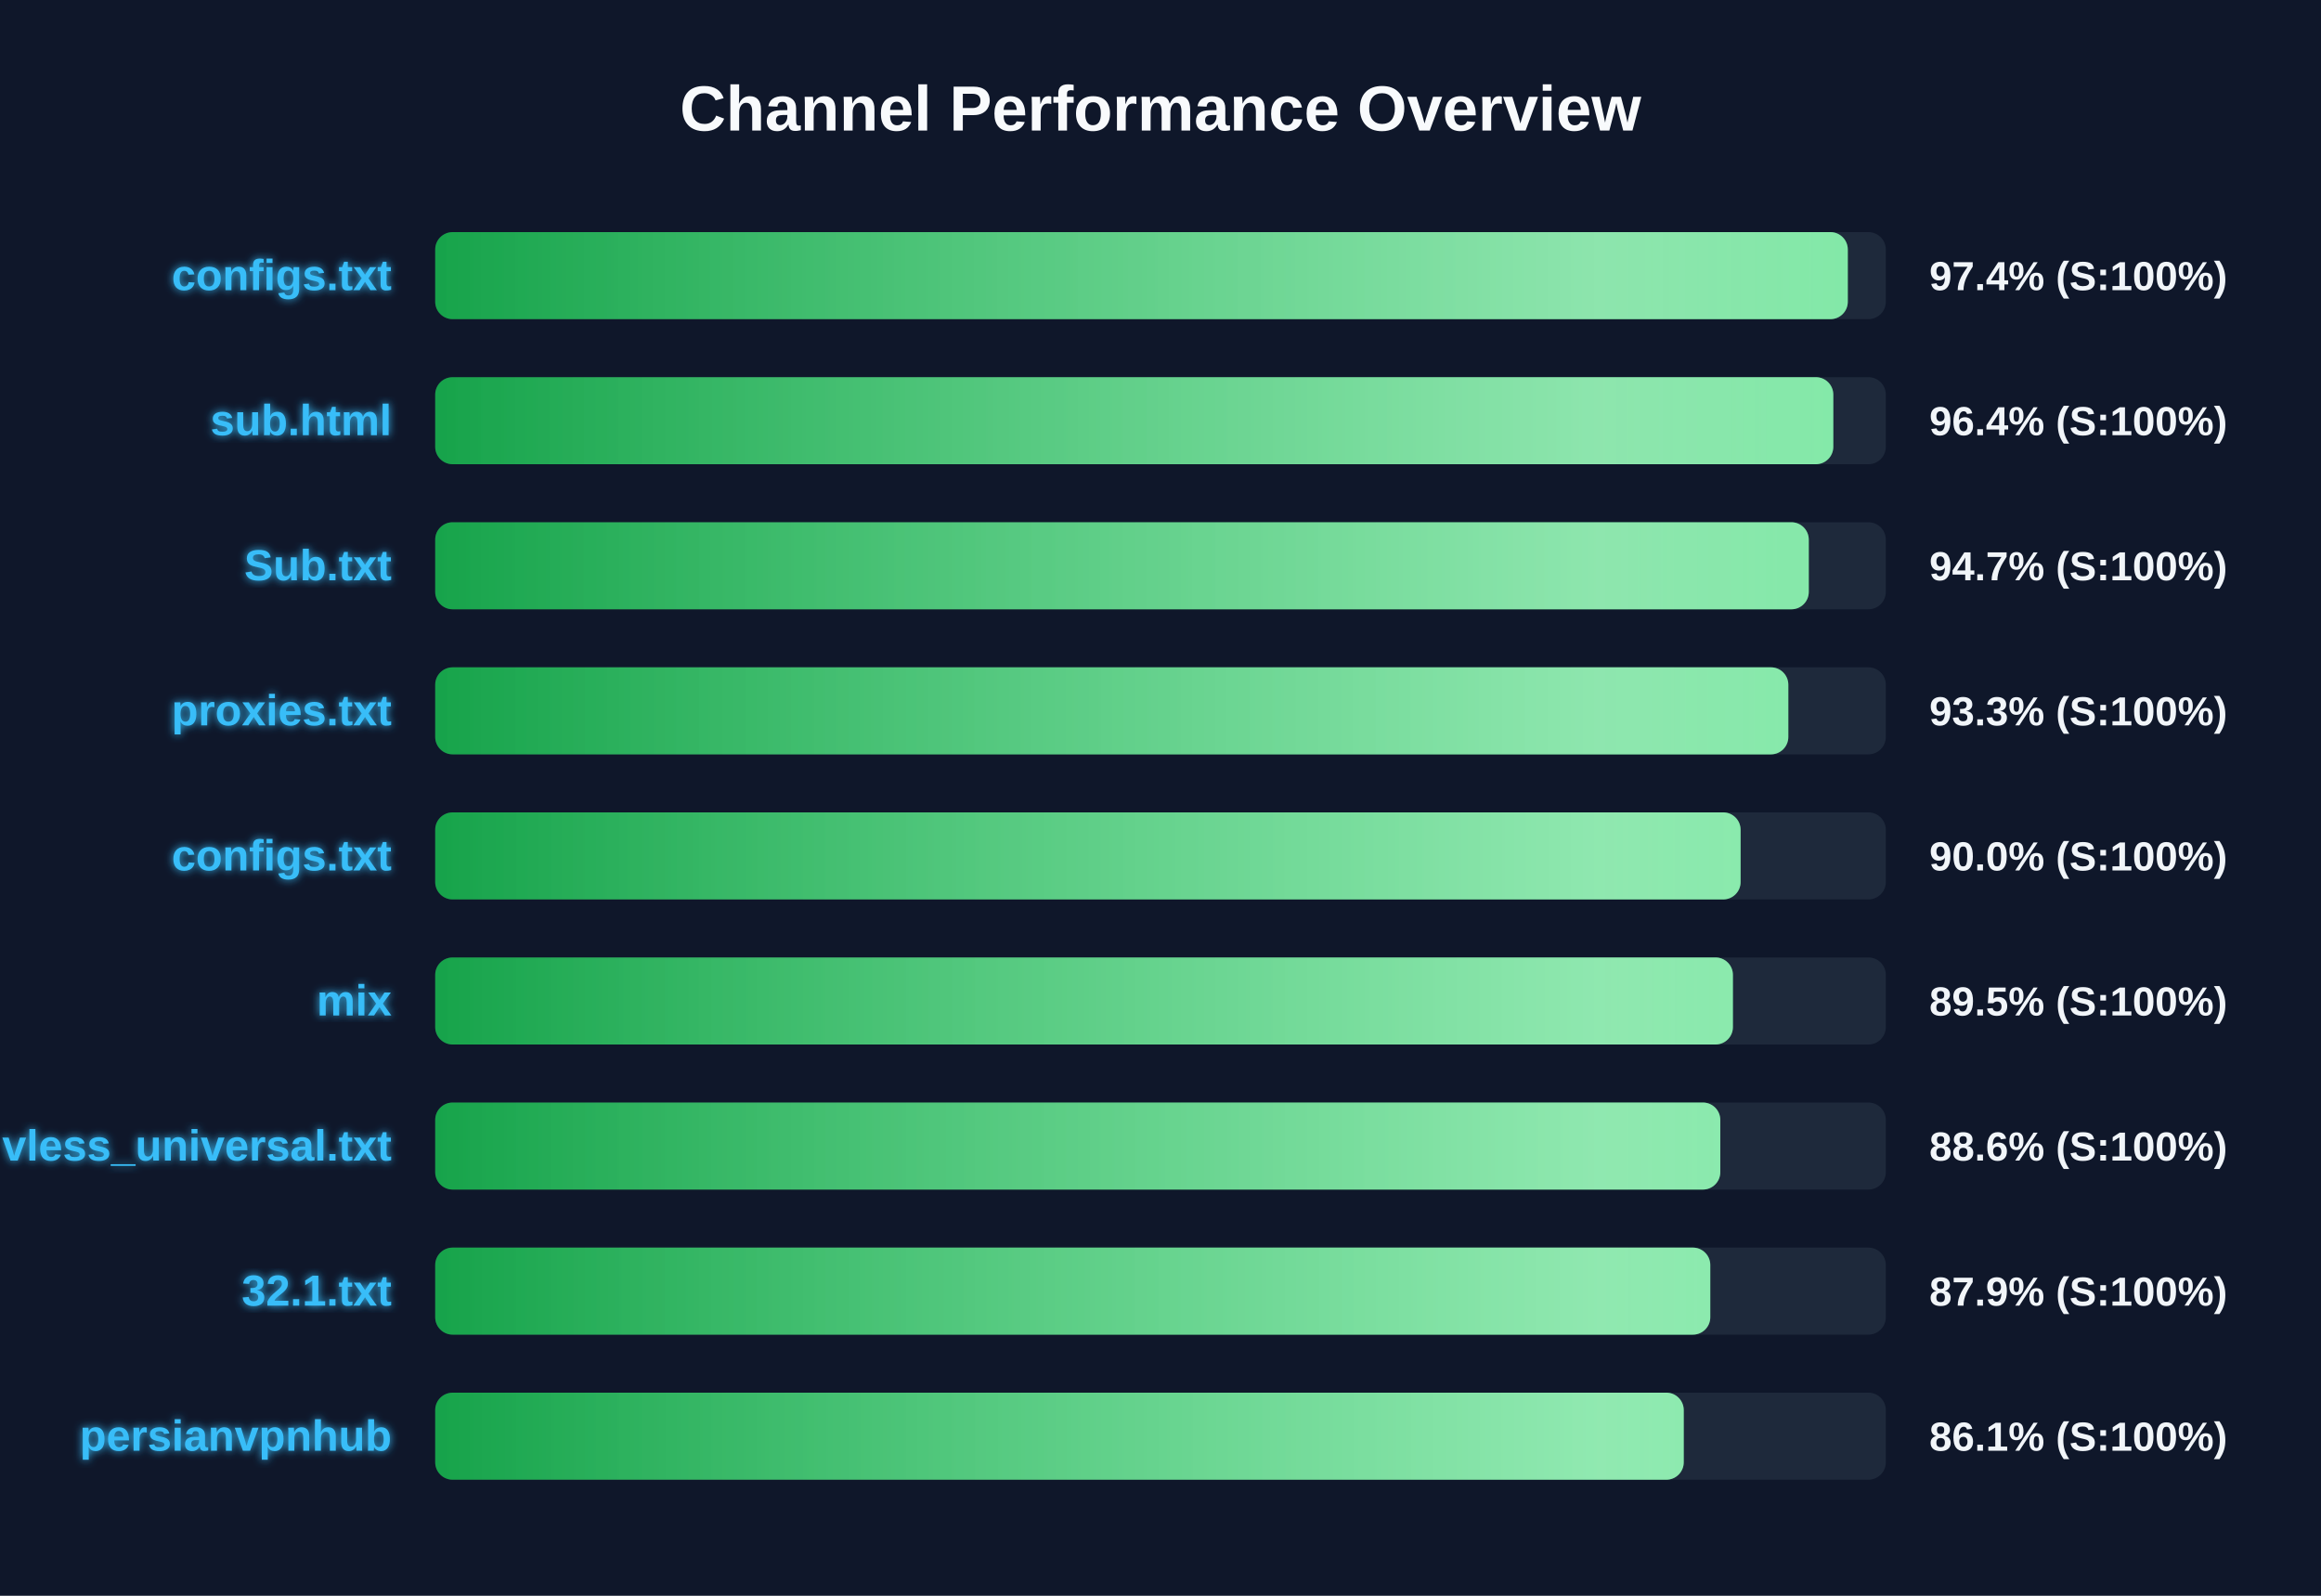
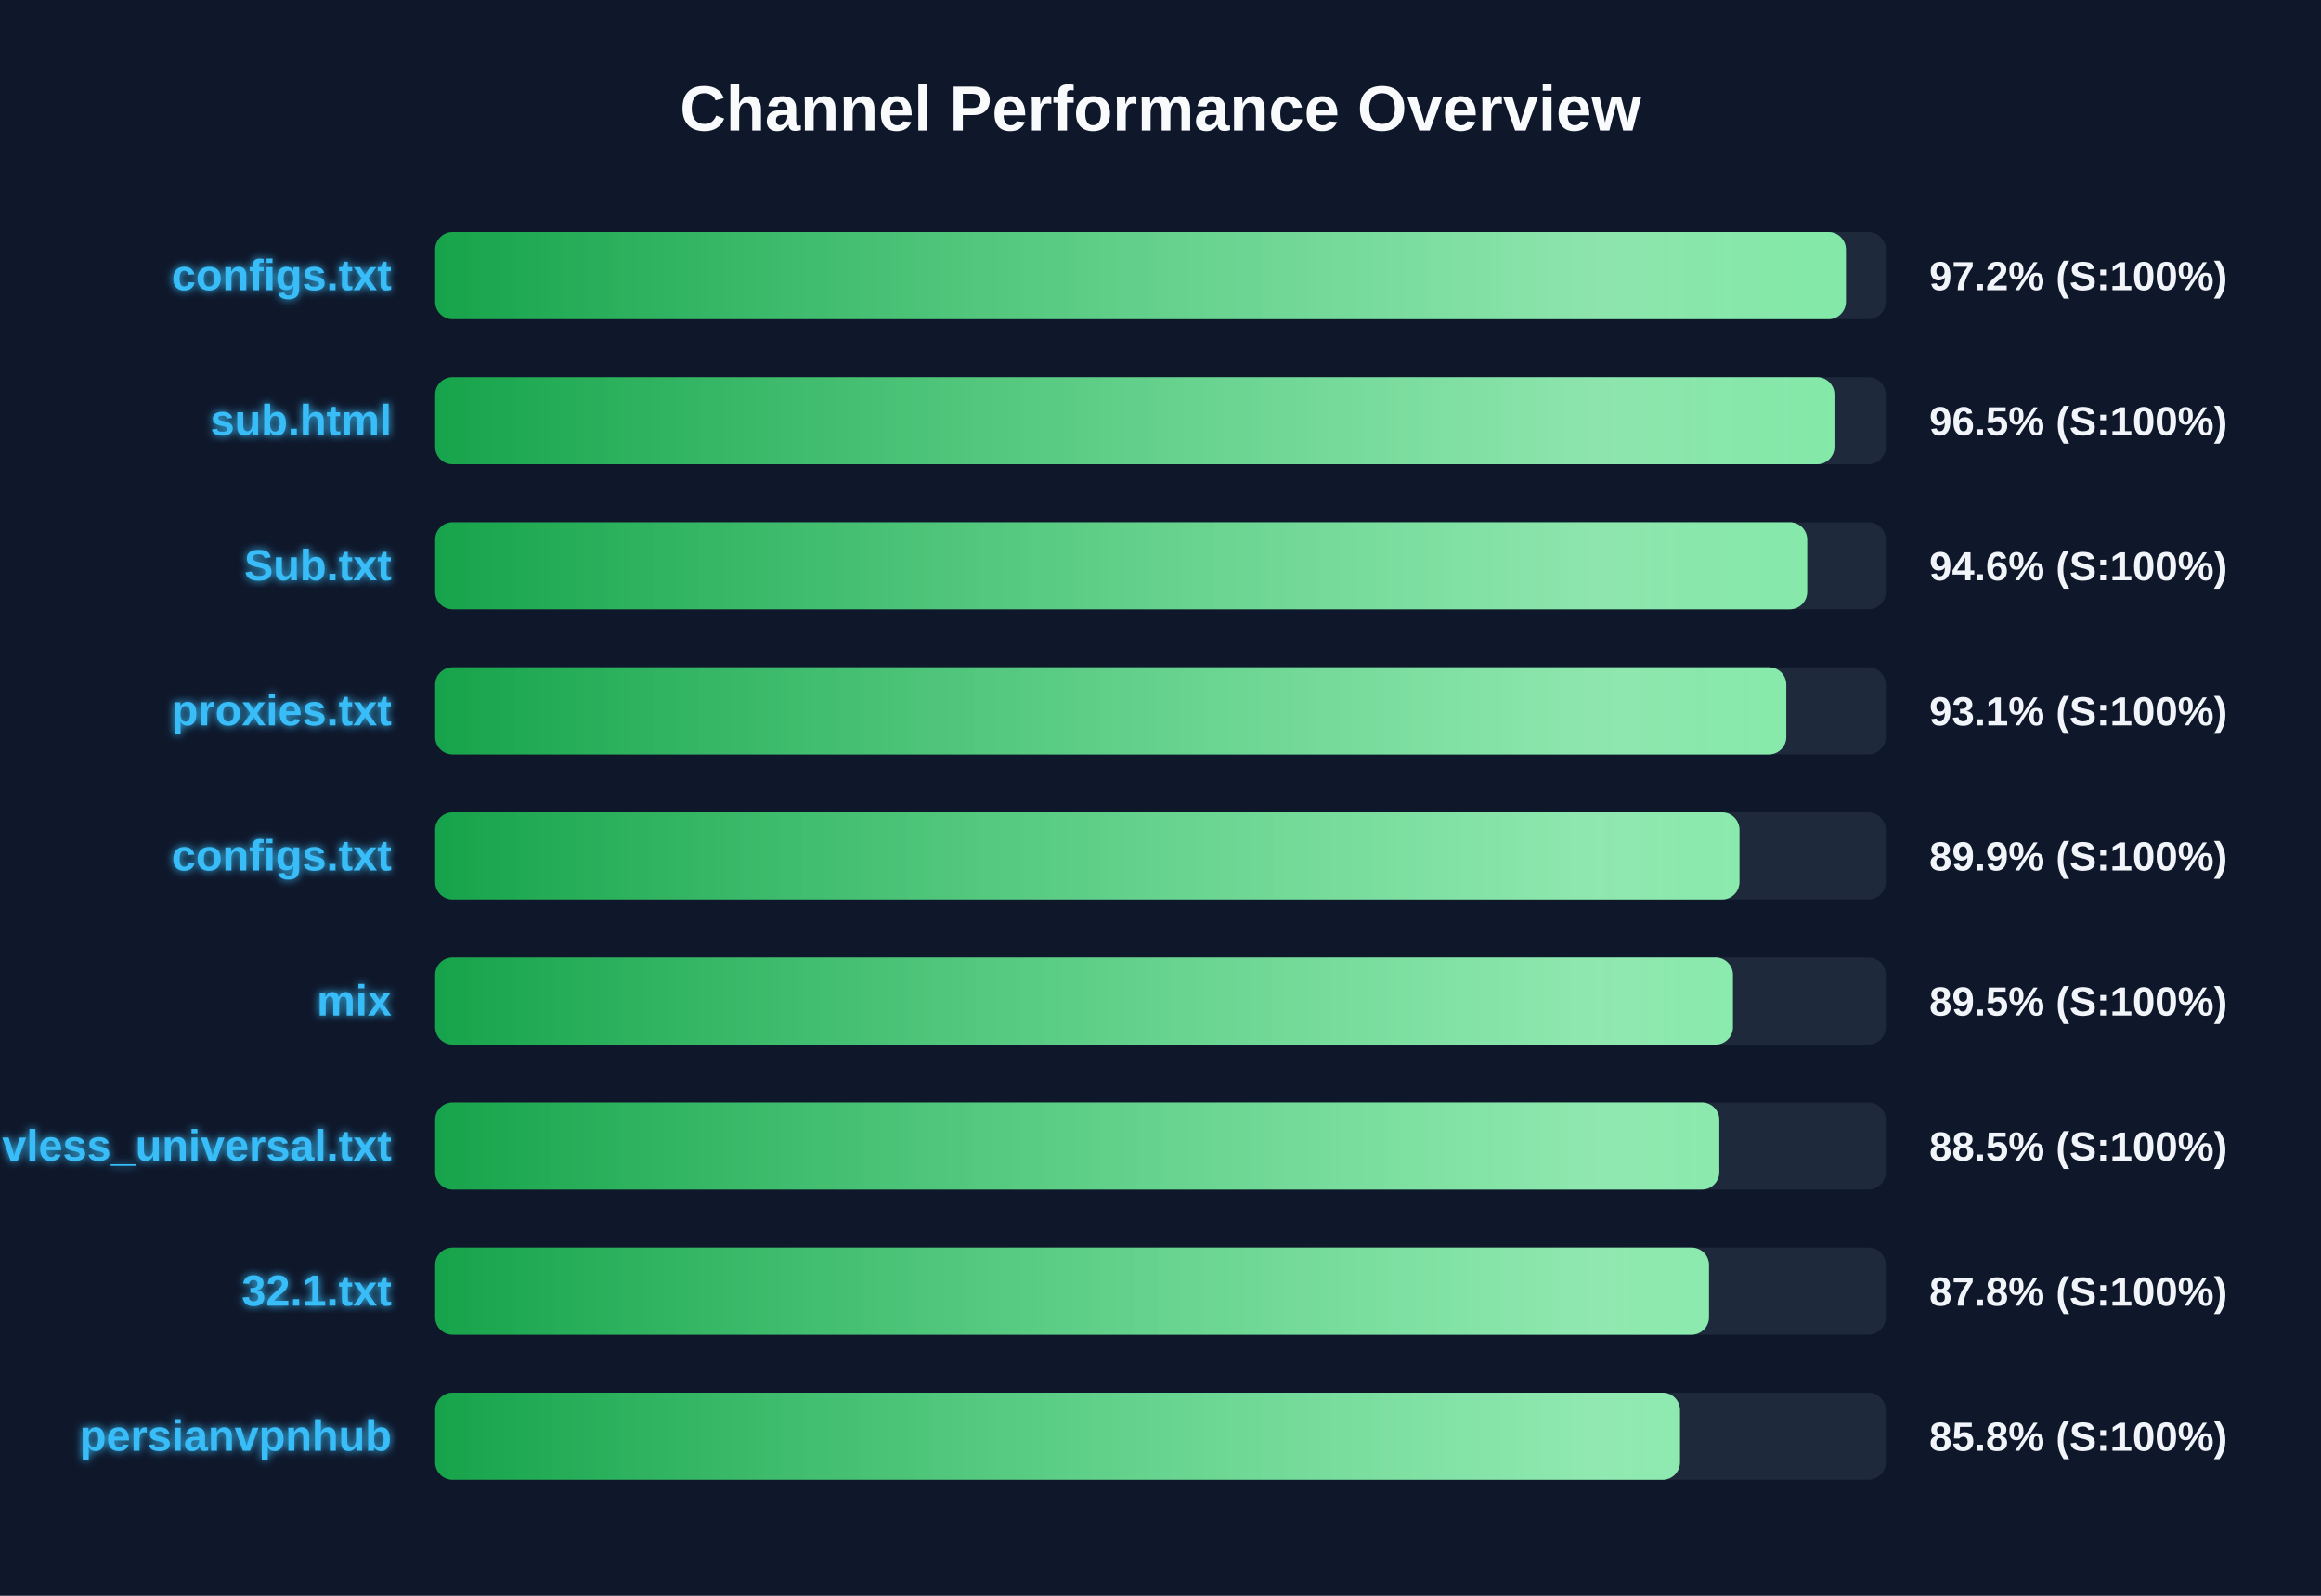
<svg xmlns="http://www.w3.org/2000/svg" width="800" height="550" version="1.1">
  <defs>
    <linearGradient id="grad-green" x1="0%" y1="0%" x2="100%" y2="0%">
      <stop offset="0%" stop-color="#16a34a" />
      <stop offset="100%" stop-color="#4ade80" />
    </linearGradient>
    <linearGradient id="grad-yellow" x1="0%" y1="0%" x2="100%" y2="0%">
      <stop offset="0%" stop-color="#ca8a04" />
      <stop offset="100%" stop-color="#fde047" />
    </linearGradient>
    <linearGradient id="grad-red" x1="0%" y1="0%" x2="100%" y2="0%">
      <stop offset="0%" stop-color="#dc2626" />
      <stop offset="100%" stop-color="#f87171" />
    </linearGradient>
    <linearGradient id="shimmer" x1="0%" y1="0%" x2="100%" y2="0%">
      <stop offset="0%" stop-color="rgba(255,255,255,0)" />
      <stop offset="50%" stop-color="rgba(255,255,255,0.4)" />
      <stop offset="100%" stop-color="rgba(255,255,255,0)" />
    </linearGradient>
    <filter id="glow" x="-20%" y="-20%" width="140%" height="140%">
      <feGaussianBlur stdDeviation="1.5" result="blur" />
      <feComposite in="SourceGraphic" in2="blur" operator="over" />
    </filter>
  </defs>
  <style>
        .bg-rect { fill: #0f172a; }
        .title { font: bold 22px 'Segoe UI', Arial, sans-serif; fill: #f8fafc; }
        .row { font: bold 15px 'Segoe UI', Arial, sans-serif; fill: #38bdf8; filter: url(#glow); }
        .score { font: bold 14px 'Segoe UI', Arial, sans-serif; fill: #f1f5f9; }
        @keyframes shimmer-anim {
            0% { transform: translateX(-100%); }
            100% { transform: translateX(200%); }
        }
        .shimmer-rect {
            animation: shimmer-anim 2.5s infinite linear;
        }
    </style>
  <rect width="100%" height="100%" class="bg-rect" />
  <text x="400" y="45" text-anchor="middle" class="title">Channel Performance Overview</text>
  <rect x="150" y="80" width="500" height="30" fill="#1e293b" rx="6" />
  <clipPath id="clip-0">
-     <rect x="150" y="80" width="486.9" height="30" rx="6" />
+     <rect x="150" y="80" width="486.25" height="30" rx="6" />
  </clipPath>
-   <rect x="150" y="80" width="486.9" height="30" fill="url(#grad-green)" rx="6" />
+   <rect x="150" y="80" width="486.25" height="30" fill="url(#grad-green)" rx="6" />
  <g clip-path="url(#clip-0)">
    <rect x="150" y="80" width="100%" height="30" fill="url(#shimmer)" class="shimmer-rect" />
  </g>
  <text x="135" y="100" text-anchor="end" class="row">configs.txt</text>
-   <text x="665" y="100" text-anchor="start" class="score">97.4% (S:100%)</text>
+   <text x="665" y="100" text-anchor="start" class="score">97.2% (S:100%)</text>
  <rect x="150" y="130" width="500" height="30" fill="#1e293b" rx="6" />
  <clipPath id="clip-1">
-     <rect x="150" y="130" width="481.9" height="30" rx="6" />
+     <rect x="150" y="130" width="482.3" height="30" rx="6" />
  </clipPath>
-   <rect x="150" y="130" width="481.9" height="30" fill="url(#grad-green)" rx="6" />
+   <rect x="150" y="130" width="482.3" height="30" fill="url(#grad-green)" rx="6" />
  <g clip-path="url(#clip-1)">
    <rect x="150" y="130" width="100%" height="30" fill="url(#shimmer)" class="shimmer-rect" />
  </g>
  <text x="135" y="150" text-anchor="end" class="row">sub.html</text>
-   <text x="665" y="150" text-anchor="start" class="score">96.4% (S:100%)</text>
+   <text x="665" y="150" text-anchor="start" class="score">96.5% (S:100%)</text>
  <rect x="150" y="180" width="500" height="30" fill="#1e293b" rx="6" />
  <clipPath id="clip-2">
-     <rect x="150" y="180" width="473.45" height="30" rx="6" />
+     <rect x="150" y="180" width="472.9" height="30" rx="6" />
  </clipPath>
-   <rect x="150" y="180" width="473.45" height="30" fill="url(#grad-green)" rx="6" />
+   <rect x="150" y="180" width="472.9" height="30" fill="url(#grad-green)" rx="6" />
  <g clip-path="url(#clip-2)">
    <rect x="150" y="180" width="100%" height="30" fill="url(#shimmer)" class="shimmer-rect" />
  </g>
  <text x="135" y="200" text-anchor="end" class="row">Sub.txt</text>
-   <text x="665" y="200" text-anchor="start" class="score">94.7% (S:100%)</text>
+   <text x="665" y="200" text-anchor="start" class="score">94.6% (S:100%)</text>
  <rect x="150" y="230" width="500" height="30" fill="#1e293b" rx="6" />
  <clipPath id="clip-3">
-     <rect x="150" y="230" width="466.4" height="30" rx="6" />
+     <rect x="150" y="230" width="465.7" height="30" rx="6" />
  </clipPath>
-   <rect x="150" y="230" width="466.4" height="30" fill="url(#grad-green)" rx="6" />
+   <rect x="150" y="230" width="465.7" height="30" fill="url(#grad-green)" rx="6" />
  <g clip-path="url(#clip-3)">
    <rect x="150" y="230" width="100%" height="30" fill="url(#shimmer)" class="shimmer-rect" />
  </g>
  <text x="135" y="250" text-anchor="end" class="row">proxies.txt</text>
-   <text x="665" y="250" text-anchor="start" class="score">93.3% (S:100%)</text>
+   <text x="665" y="250" text-anchor="start" class="score">93.1% (S:100%)</text>
  <rect x="150" y="280" width="500" height="30" fill="#1e293b" rx="6" />
  <clipPath id="clip-4">
-     <rect x="150" y="280" width="449.95" height="30" rx="6" />
+     <rect x="150" y="280" width="449.55" height="30" rx="6" />
  </clipPath>
-   <rect x="150" y="280" width="449.95" height="30" fill="url(#grad-green)" rx="6" />
+   <rect x="150" y="280" width="449.55" height="30" fill="url(#grad-green)" rx="6" />
  <g clip-path="url(#clip-4)">
    <rect x="150" y="280" width="100%" height="30" fill="url(#shimmer)" class="shimmer-rect" />
  </g>
  <text x="135" y="300" text-anchor="end" class="row">configs.txt</text>
-   <text x="665" y="300" text-anchor="start" class="score">90.0% (S:100%)</text>
+   <text x="665" y="300" text-anchor="start" class="score">89.9% (S:100%)</text>
  <rect x="150" y="330" width="500" height="30" fill="#1e293b" rx="6" />
  <clipPath id="clip-5">
    <rect x="150" y="330" width="447.3" height="30" rx="6" />
  </clipPath>
  <rect x="150" y="330" width="447.3" height="30" fill="url(#grad-green)" rx="6" />
  <g clip-path="url(#clip-5)">
    <rect x="150" y="330" width="100%" height="30" fill="url(#shimmer)" class="shimmer-rect" />
  </g>
  <text x="135" y="350" text-anchor="end" class="row">mix</text>
  <text x="665" y="350" text-anchor="start" class="score">89.5% (S:100%)</text>
  <rect x="150" y="380" width="500" height="30" fill="#1e293b" rx="6" />
  <clipPath id="clip-6">
-     <rect x="150" y="380" width="442.95" height="30" rx="6" />
+     <rect x="150" y="380" width="442.6" height="30" rx="6" />
  </clipPath>
-   <rect x="150" y="380" width="442.95" height="30" fill="url(#grad-green)" rx="6" />
+   <rect x="150" y="380" width="442.6" height="30" fill="url(#grad-green)" rx="6" />
  <g clip-path="url(#clip-6)">
    <rect x="150" y="380" width="100%" height="30" fill="url(#shimmer)" class="shimmer-rect" />
  </g>
  <text x="135" y="400" text-anchor="end" class="row">vless_universal.txt</text>
-   <text x="665" y="400" text-anchor="start" class="score">88.6% (S:100%)</text>
+   <text x="665" y="400" text-anchor="start" class="score">88.5% (S:100%)</text>
  <rect x="150" y="430" width="500" height="30" fill="#1e293b" rx="6" />
  <clipPath id="clip-7">
-     <rect x="150" y="430" width="439.5" height="30" rx="6" />
+     <rect x="150" y="430" width="439.05" height="30" rx="6" />
  </clipPath>
-   <rect x="150" y="430" width="439.5" height="30" fill="url(#grad-green)" rx="6" />
+   <rect x="150" y="430" width="439.05" height="30" fill="url(#grad-green)" rx="6" />
  <g clip-path="url(#clip-7)">
    <rect x="150" y="430" width="100%" height="30" fill="url(#shimmer)" class="shimmer-rect" />
  </g>
  <text x="135" y="450" text-anchor="end" class="row">32.1.txt</text>
-   <text x="665" y="450" text-anchor="start" class="score">87.9% (S:100%)</text>
+   <text x="665" y="450" text-anchor="start" class="score">87.8% (S:100%)</text>
  <rect x="150" y="480" width="500" height="30" fill="#1e293b" rx="6" />
  <clipPath id="clip-8">
-     <rect x="150" y="480" width="430.35" height="30" rx="6" />
+     <rect x="150" y="480" width="429.05" height="30" rx="6" />
  </clipPath>
-   <rect x="150" y="480" width="430.35" height="30" fill="url(#grad-green)" rx="6" />
+   <rect x="150" y="480" width="429.05" height="30" fill="url(#grad-green)" rx="6" />
  <g clip-path="url(#clip-8)">
    <rect x="150" y="480" width="100%" height="30" fill="url(#shimmer)" class="shimmer-rect" />
  </g>
  <text x="135" y="500" text-anchor="end" class="row">persianvpnhub</text>
-   <text x="665" y="500" text-anchor="start" class="score">86.1% (S:100%)</text>
+   <text x="665" y="500" text-anchor="start" class="score">85.8% (S:100%)</text>
</svg>
